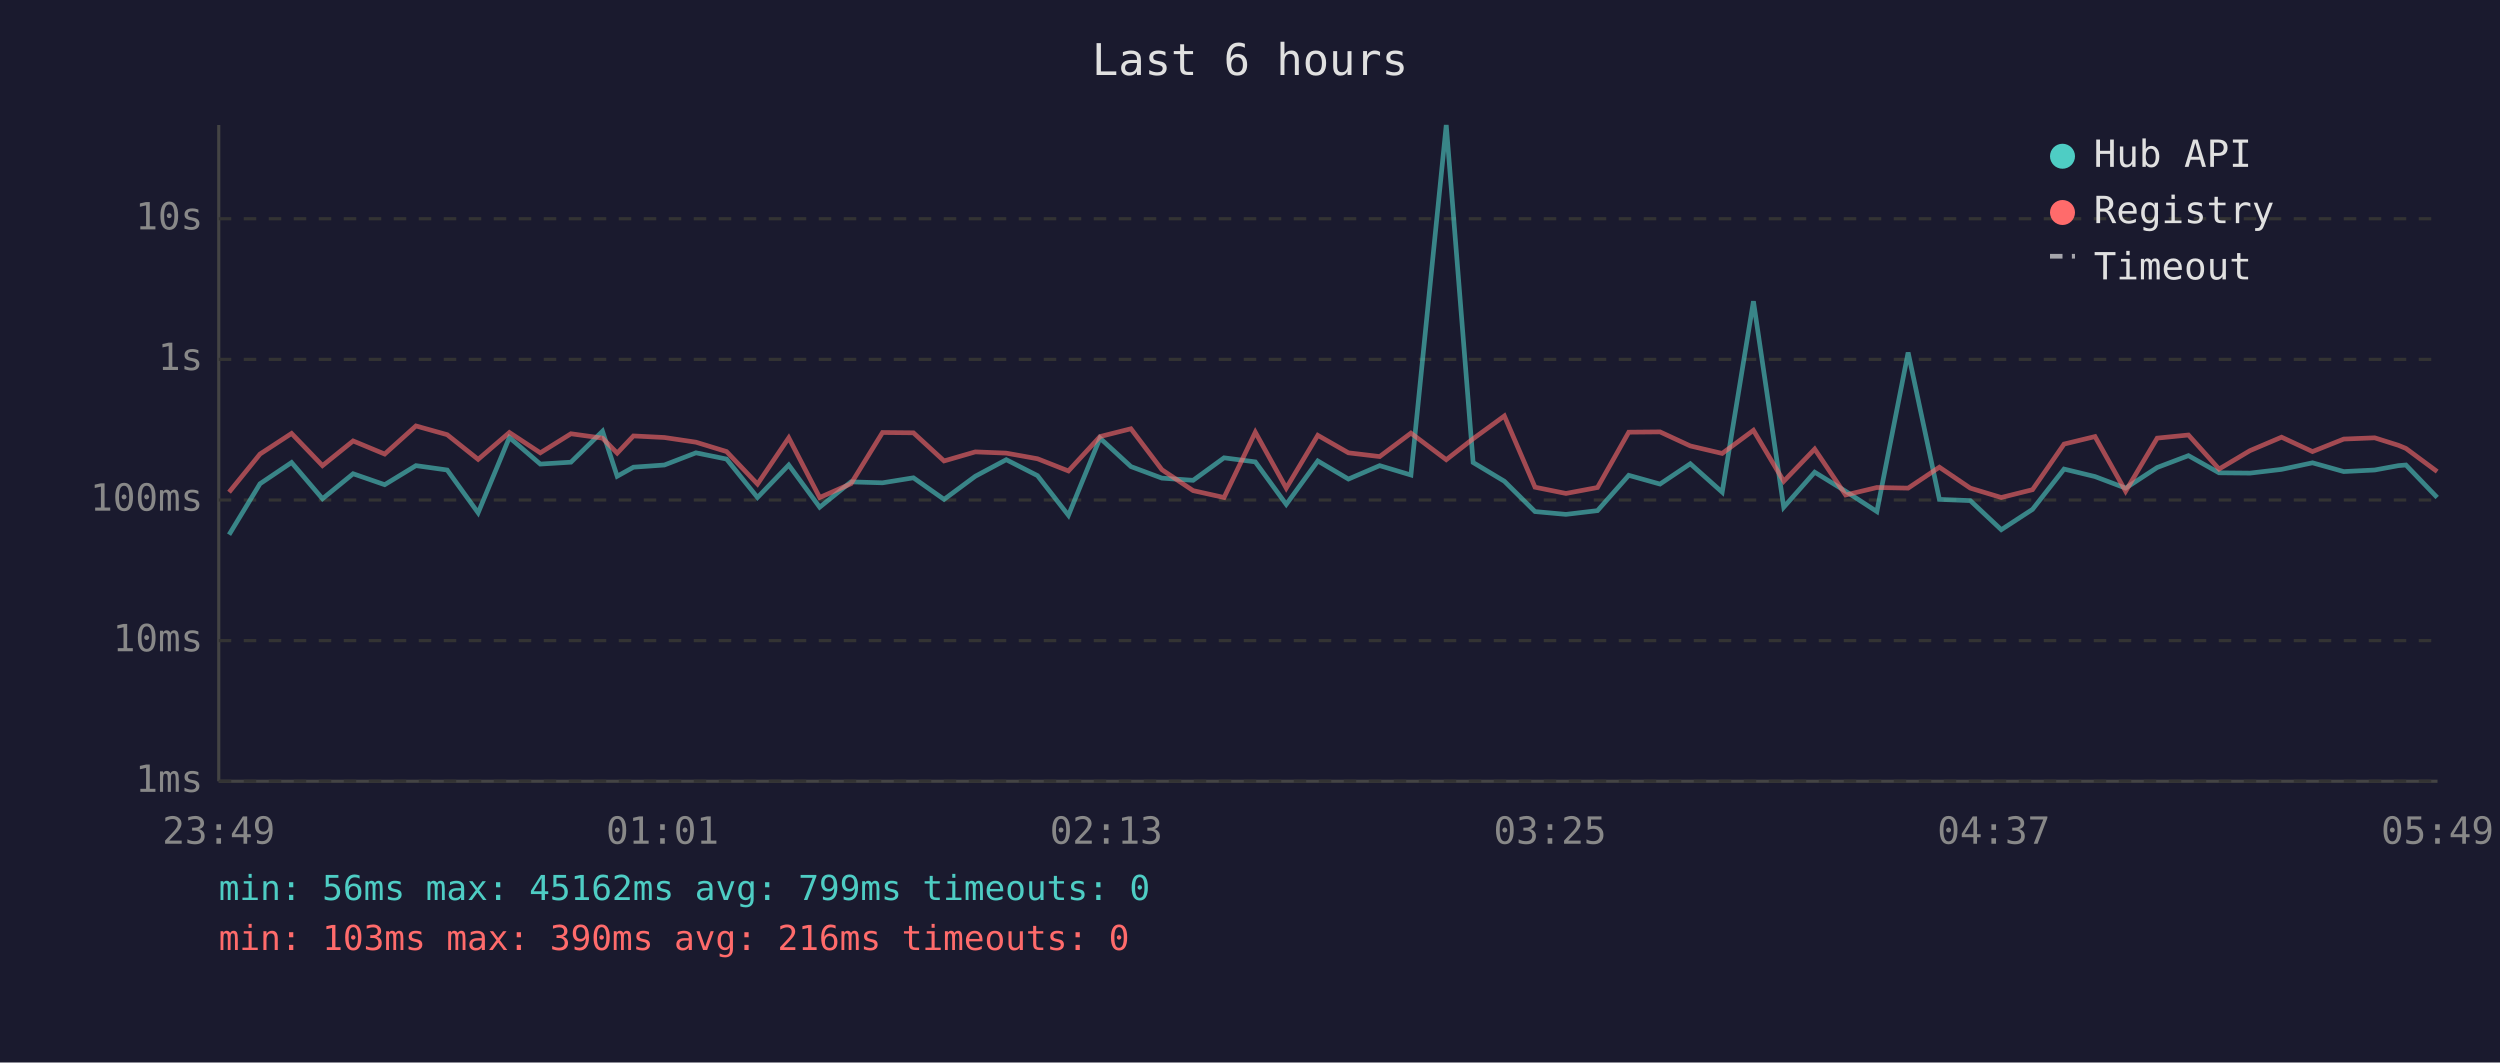
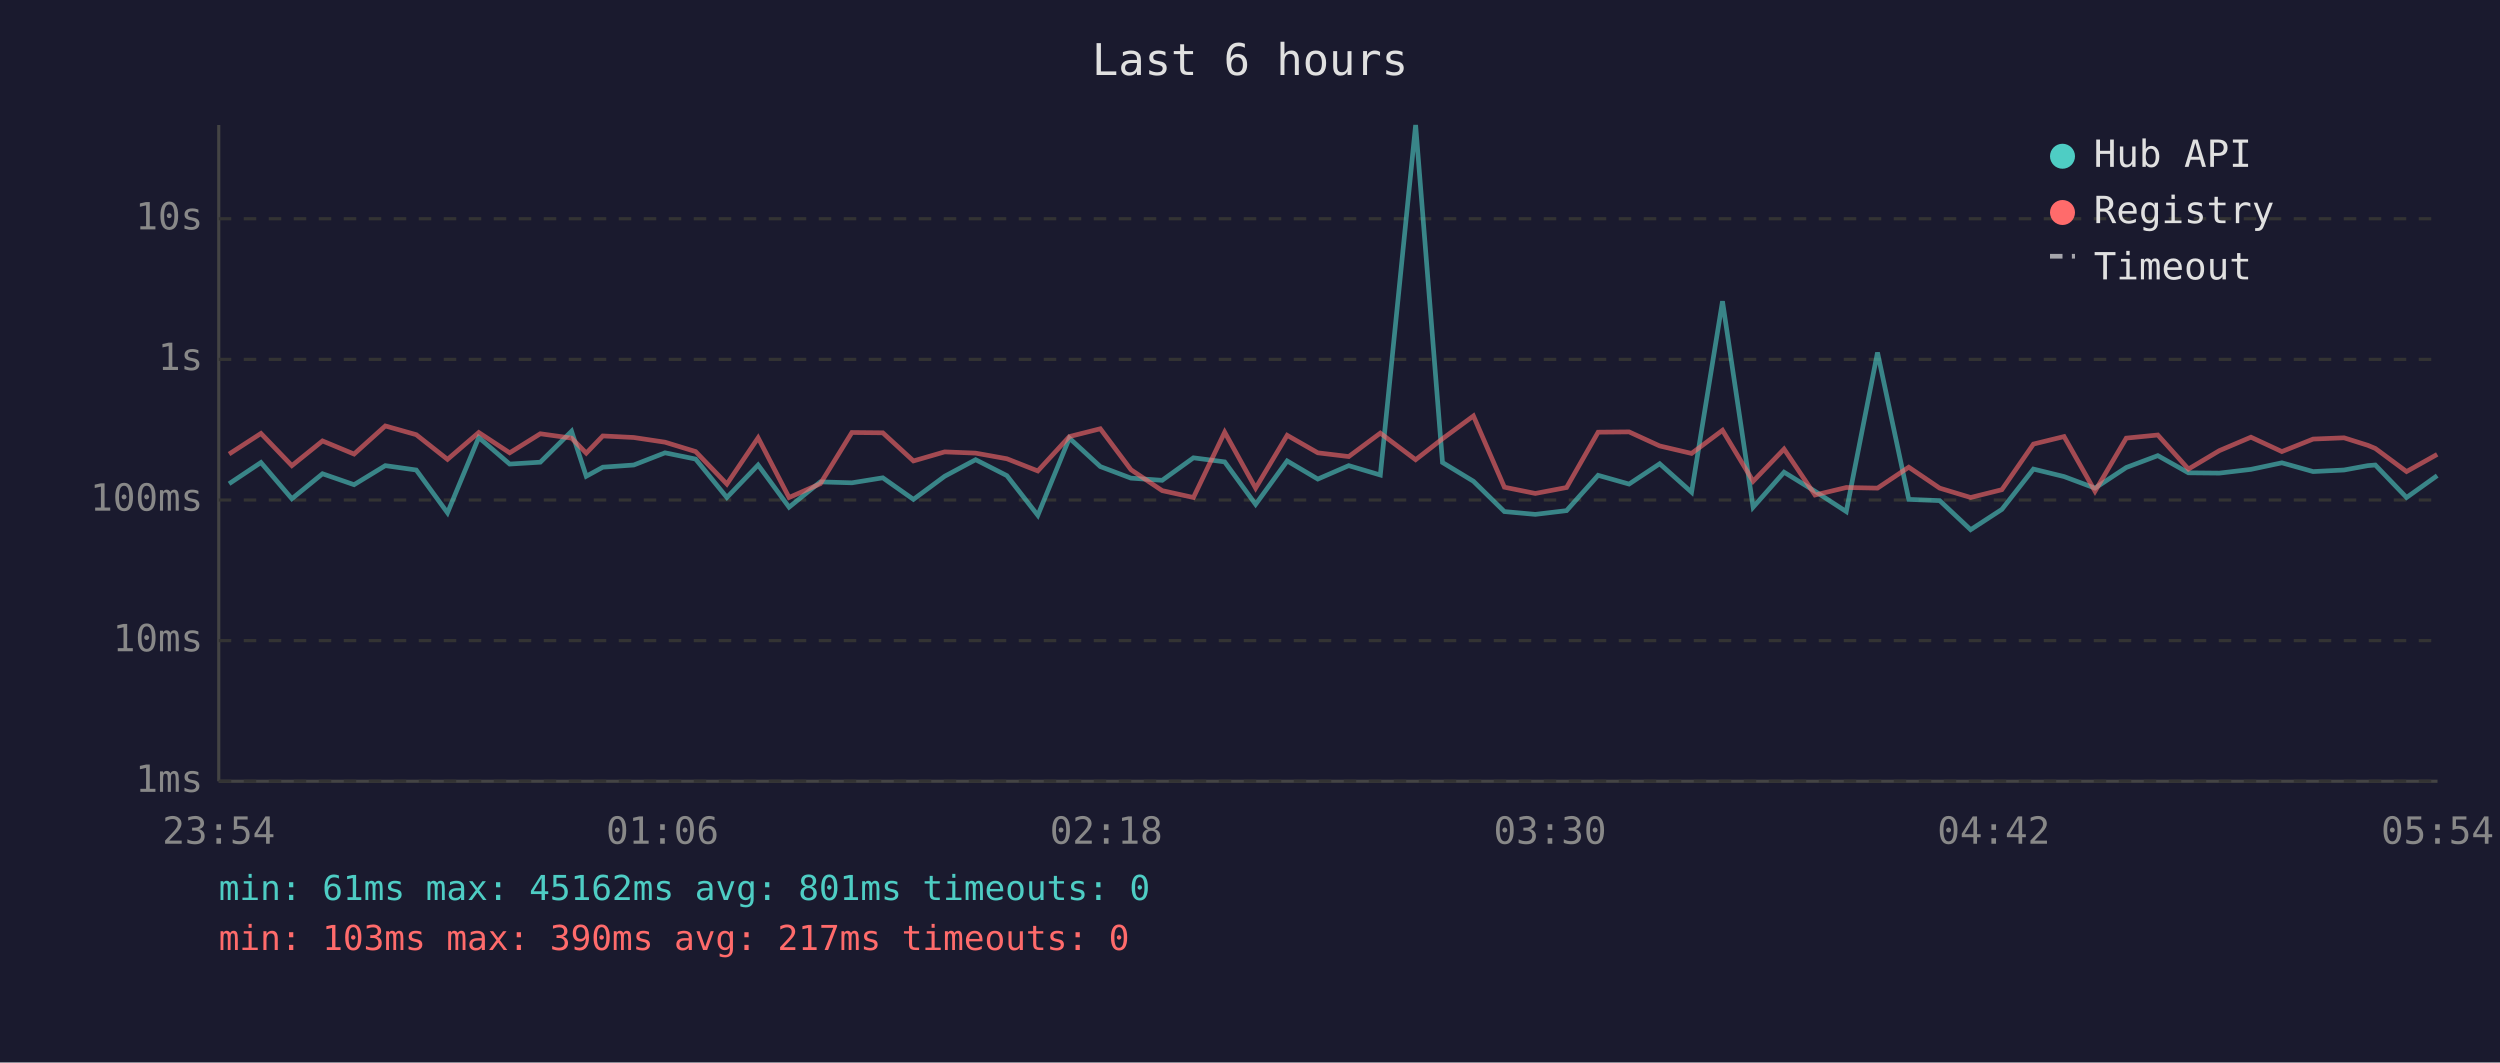
<svg xmlns="http://www.w3.org/2000/svg" viewBox="0 0 800 340" font-family="monospace" font-size="12">
  <rect width="800" height="340" fill="#1a1a2e" />
  <text x="400" y="24" fill="#e0e0e0" font-size="14" text-anchor="middle">Last 6 hours</text>
  <line x1="70" y1="40" x2="70" y2="250" stroke="#444" stroke-width="1" />
  <line x1="70" y1="250" x2="780" y2="250" stroke="#444" stroke-width="1" />
  <line x1="70" y1="250" x2="780" y2="250" stroke="#333" stroke-width="1" stroke-dasharray="4" />
  <text x="65" y="250" fill="#888" text-anchor="end" dominant-baseline="middle">1ms</text>
  <line x1="70" y1="205" x2="780" y2="205" stroke="#333" stroke-width="1" stroke-dasharray="4" />
  <text x="65" y="205" fill="#888" text-anchor="end" dominant-baseline="middle">10ms</text>
  <line x1="70" y1="160" x2="780" y2="160" stroke="#333" stroke-width="1" stroke-dasharray="4" />
  <text x="65" y="160" fill="#888" text-anchor="end" dominant-baseline="middle">100ms</text>
  <line x1="70" y1="115" x2="780" y2="115" stroke="#333" stroke-width="1" stroke-dasharray="4" />
  <text x="65" y="115" fill="#888" text-anchor="end" dominant-baseline="middle">1s</text>
  <line x1="70" y1="70" x2="780" y2="70" stroke="#333" stroke-width="1" stroke-dasharray="4" />
  <text x="65" y="70" fill="#888" text-anchor="end" dominant-baseline="middle">10s</text>
-   <text x="70" y="270" fill="#888" text-anchor="middle">23:49</text>
-   <text x="212" y="270" fill="#888" text-anchor="middle">01:01</text>
-   <text x="354" y="270" fill="#888" text-anchor="middle">02:13</text>
-   <text x="496" y="270" fill="#888" text-anchor="middle">03:25</text>
-   <text x="638" y="270" fill="#888" text-anchor="middle">04:37</text>
-   <text x="780" y="270" fill="#888" text-anchor="middle">05:49</text>
-   <polyline points="73.3,171.1 83.2,154.8 93.3,148.0 103.2,159.6 113.0,151.6 123.1,155.1 133.1,149.0 143.1,150.4 153.0,164.1 163.0,140.0 172.9,148.5 182.7,147.9 192.8,138.0 197.5,152.4 202.7,149.5 212.6,148.8 222.7,144.9 232.5,146.9 242.4,159.2 252.4,148.8 262.3,162.3 272.3,154.2 282.4,154.5 292.3,152.9 302.1,159.8 312.1,152.4 322.0,147.1 332.0,152.2 341.9,164.9 352.0,140.2 361.9,149.3 371.8,153.0 381.8,153.7 391.7,146.5 401.7,147.8 411.6,161.4 421.7,147.5 431.5,153.3 441.5,149.0 451.5,152.0 462.8,40.0 471.4,148.0 481.4,154.0 491.2,163.7 501.1,164.6 511.2,163.4 521.2,152.1 531.2,154.9 540.9,148.4 551.1,157.5 561.1,96.4 570.8,162.3 580.7,151.1 590.6,157.2 600.6,163.7 610.6,112.8 620.6,159.8 630.5,160.2 640.4,169.5 650.4,163.0 660.5,150.1 670.4,152.5 680.2,156.2 690.3,149.6 700.3,145.8 710.1,151.3 720.0,151.4 730.1,150.2 740.0,148.1 750.0,150.9 759.9,150.4 767.5,149.0 769.9,148.8 779.9,159.2" fill="none" stroke="#4ecdc4" stroke-width="1.5" opacity="0.6" />
-   <polyline points="73.3,157.5 83.2,145.3 93.3,138.7 103.2,149.0 113.0,141.1 123.1,145.3 133.1,136.3 143.1,139.1 153.0,147.0 163.0,138.4 172.9,144.9 182.7,138.8 192.8,140.2 197.5,145.0 202.7,139.5 212.6,140.0 222.7,141.5 232.5,144.5 242.4,154.9 252.4,140.1 262.3,159.2 272.3,154.8 282.4,138.4 292.3,138.5 302.1,147.5 312.1,144.6 322.0,145.0 332.0,146.8 341.9,150.7 352.0,139.7 361.9,137.2 371.8,150.3 381.8,157.0 391.7,159.2 401.7,138.3 411.6,156.2 421.7,139.3 431.5,144.9 441.5,146.1 451.5,138.6 462.8,147.1 471.4,140.4 481.4,133.1 491.2,155.9 501.1,157.9 511.2,156.0 521.2,138.3 531.2,138.2 540.9,142.7 551.1,145.1 561.1,137.7 570.8,154.0 580.7,143.7 590.6,158.4 600.6,156.0 610.6,156.2 620.6,149.5 630.5,156.2 640.4,159.2 650.4,156.7 660.5,142.1 670.4,139.7 680.2,157.2 690.3,140.2 700.3,139.2 710.1,150.1 720.0,144.2 730.1,139.9 740.0,144.5 750.0,140.5 759.9,140.1 767.5,142.5 769.9,143.5 779.9,150.9" fill="none" stroke="#ff6b6b" stroke-width="1.5" opacity="0.6" />
+   <text x="70" y="270" fill="#888" text-anchor="middle">23:54</text>
+   <text x="212" y="270" fill="#888" text-anchor="middle">01:06</text>
+   <text x="354" y="270" fill="#888" text-anchor="middle">02:18</text>
+   <text x="496" y="270" fill="#888" text-anchor="middle">03:30</text>
+   <text x="638" y="270" fill="#888" text-anchor="middle">04:42</text>
+   <text x="780" y="270" fill="#888" text-anchor="middle">05:54</text>
+   <polyline points="73.3,154.8 83.5,148.0 93.4,159.6 103.2,151.6 113.3,155.1 123.3,149.0 133.2,150.4 143.2,164.1 153.2,140.0 163.1,148.5 172.9,147.9 182.9,138.0 187.6,152.4 192.9,149.5 202.8,148.8 212.8,144.9 222.6,146.9 232.6,159.2 242.6,148.8 252.5,162.3 262.5,154.2 272.6,154.5 282.5,152.9 292.3,159.8 302.3,152.4 312.2,147.1 322.2,152.2 332.1,164.9 342.2,140.2 352.1,149.3 361.9,153.0 371.9,153.7 381.9,146.5 391.9,147.8 401.8,161.4 411.9,147.5 421.7,153.3 431.6,149.0 441.7,152.0 453.0,40.0 461.6,148.0 471.5,154.0 481.4,163.7 491.3,164.6 501.3,163.4 511.4,152.1 521.3,154.9 531.1,148.4 541.3,157.5 551.2,96.4 561.0,162.3 570.9,151.1 580.8,157.2 590.8,163.7 600.8,112.8 610.8,159.8 620.7,160.2 630.6,169.5 640.6,163.0 650.7,150.1 660.5,152.5 670.4,156.2 680.4,149.6 690.5,145.8 700.3,151.3 710.2,151.4 720.3,150.2 730.2,148.1 740.2,150.9 750.1,150.4 757.7,149.0 760.1,148.8 770.1,159.2 779.9,152.2" fill="none" stroke="#4ecdc4" stroke-width="1.5" opacity="0.6" />
+   <polyline points="73.3,145.3 83.5,138.7 93.4,149.0 103.2,141.1 113.3,145.3 123.3,136.3 133.2,139.1 143.2,147.0 153.2,138.4 163.1,144.9 172.9,138.8 182.9,140.2 187.6,145.0 192.9,139.5 202.8,140.0 212.8,141.5 222.6,144.5 232.6,154.9 242.6,140.1 252.5,159.2 262.5,154.8 272.6,138.4 282.5,138.5 292.3,147.5 302.3,144.6 312.2,145.0 322.2,146.8 332.1,150.7 342.2,139.7 352.1,137.2 361.9,150.3 371.9,157.0 381.9,159.2 391.9,138.3 401.8,156.2 411.9,139.3 421.7,144.9 431.6,146.1 441.7,138.6 453.0,147.1 461.6,140.4 471.5,133.1 481.4,155.9 491.3,157.9 501.3,156.0 511.4,138.3 521.3,138.2 531.1,142.7 541.3,145.1 551.2,137.7 561.0,154.0 570.9,143.7 580.8,158.4 590.8,156.0 600.8,156.2 610.8,149.5 620.7,156.2 630.6,159.2 640.6,156.7 650.7,142.1 660.5,139.7 670.4,157.2 680.4,140.2 690.5,139.2 700.3,150.1 710.2,144.2 720.3,139.9 730.2,144.5 740.2,140.5 750.1,140.1 757.7,142.5 760.1,143.5 770.1,150.9 779.9,145.4" fill="none" stroke="#ff6b6b" stroke-width="1.5" opacity="0.6" />
  <circle cx="660" cy="50" r="4" fill="#4ecdc4" />
  <text x="670" y="50" fill="#e0e0e0" dominant-baseline="middle">Hub API</text>
  <circle cx="660" cy="68" r="4" fill="#ff6b6b" />
  <text x="670" y="68" fill="#e0e0e0" dominant-baseline="middle">Registry</text>
  <line x1="656" y1="82" x2="664" y2="82" stroke="#e0e0e0" stroke-width="1.5" stroke-dasharray="4,3" opacity="0.7" />
  <text x="670" y="86" fill="#e0e0e0" dominant-baseline="middle">Timeout</text>
-   <text x="70" y="288" fill="#4ecdc4" font-size="11">min: 56ms  max: 45162ms  avg: 799ms  timeouts: 0</text>
-   <text x="70" y="304" fill="#ff6b6b" font-size="11">min: 103ms  max: 390ms  avg: 216ms  timeouts: 0</text>
+   <text x="70" y="288" fill="#4ecdc4" font-size="11">min: 61ms  max: 45162ms  avg: 801ms  timeouts: 0</text>
+   <text x="70" y="304" fill="#ff6b6b" font-size="11">min: 103ms  max: 390ms  avg: 217ms  timeouts: 0</text>
</svg>
